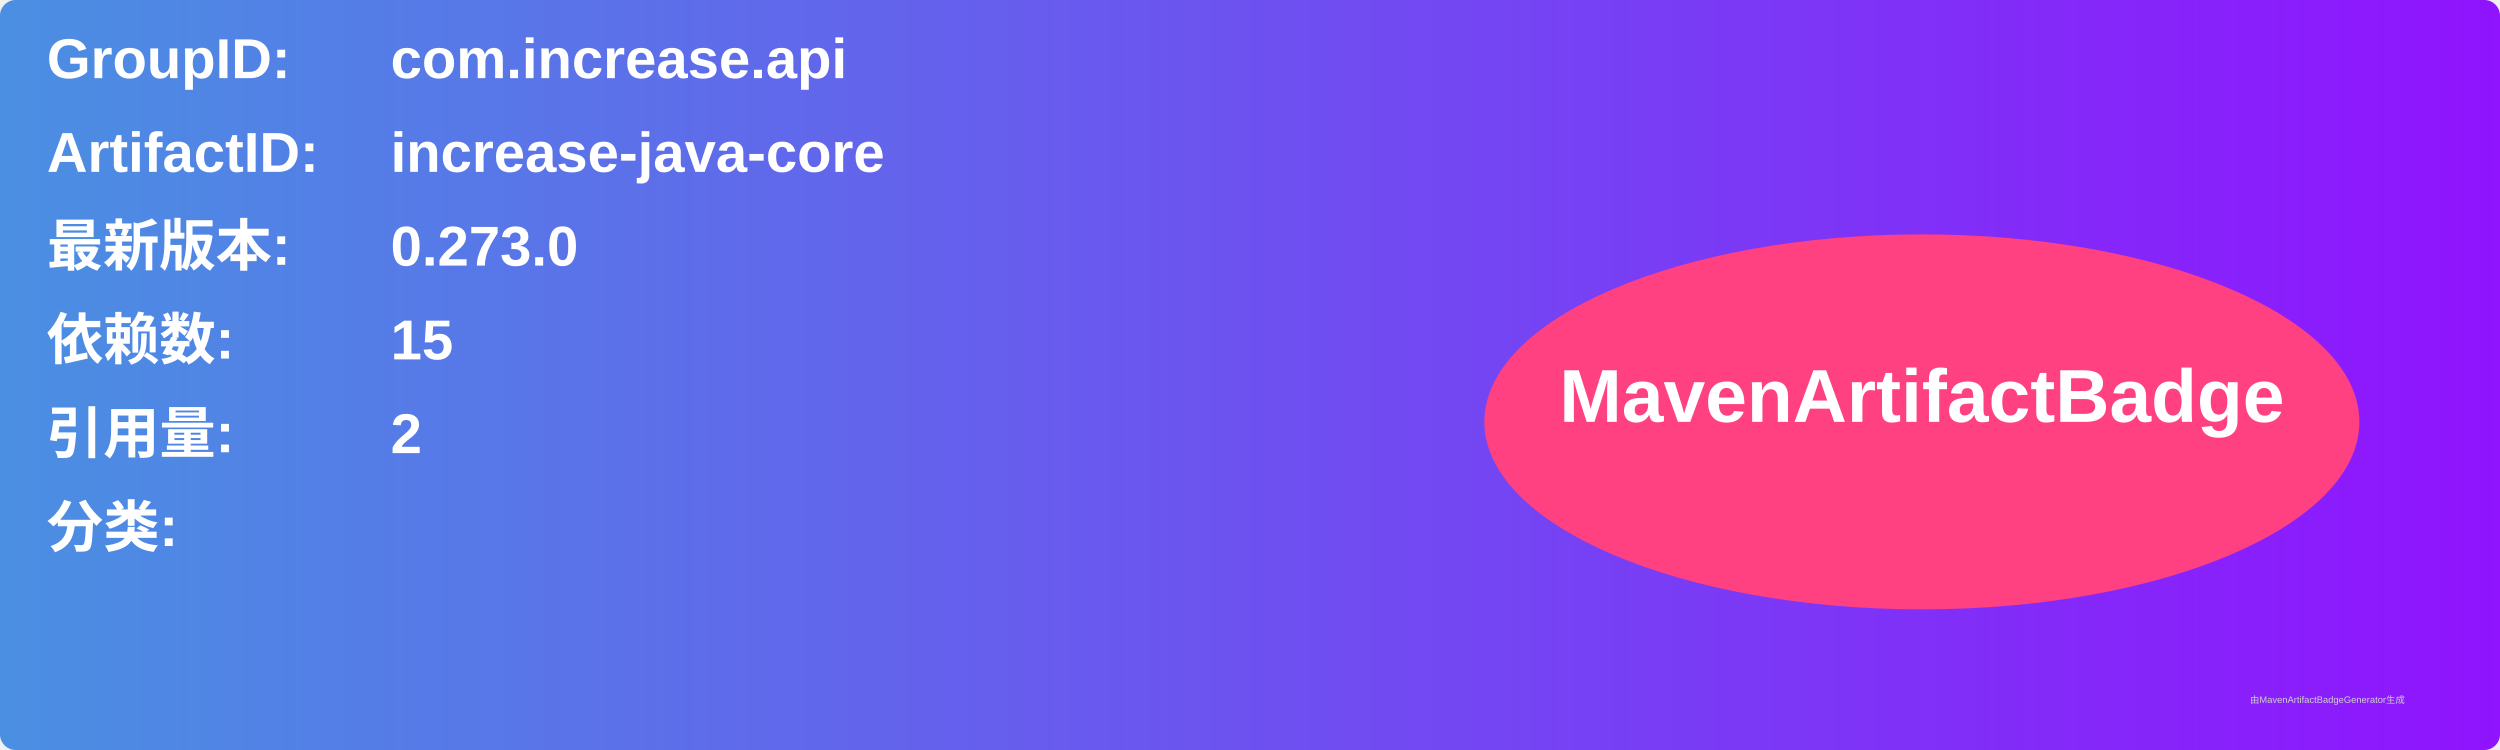
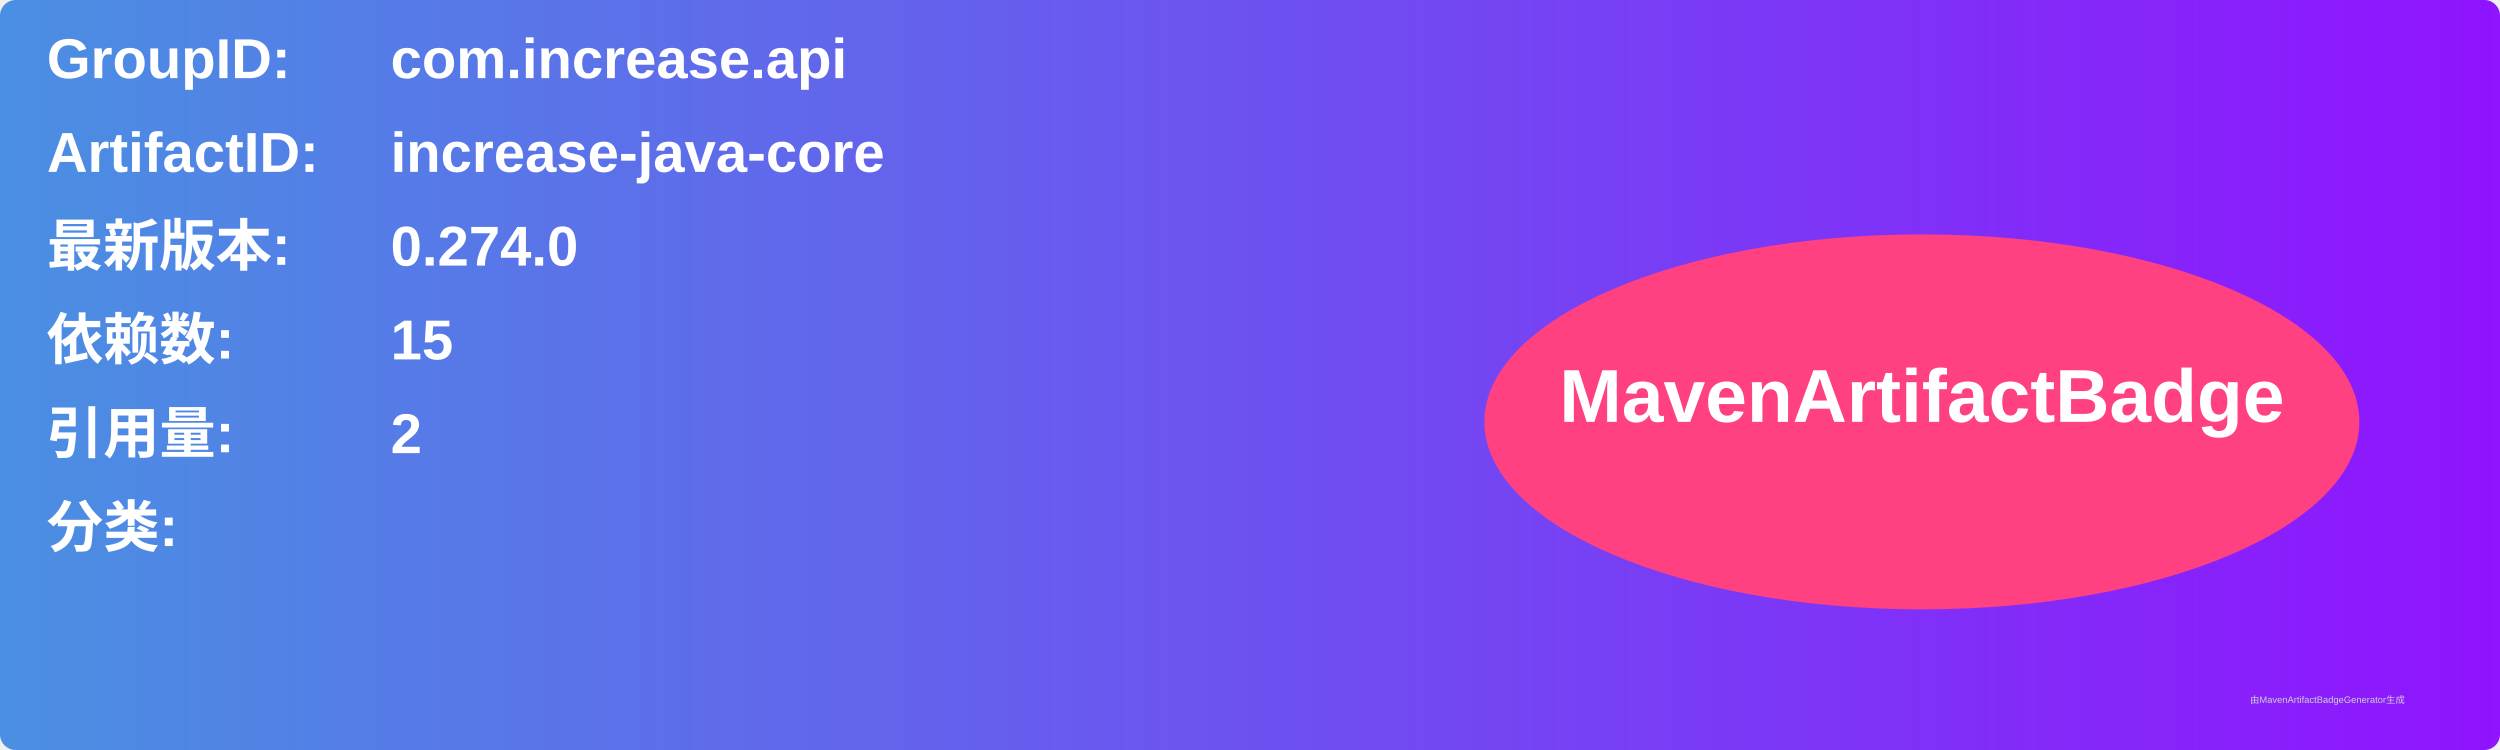
<svg xmlns="http://www.w3.org/2000/svg" width="800" height="240" viewBox="0 0 800 240">
  <linearGradient id="grad" x1="0%" y1="0%" x2="100%" y2="0%">
    <stop offset="0%" stop-color="#4a90e2" />
    <stop offset="100%" stop-color="#9013fe" />
  </linearGradient>
  <rect width="100%" height="100%" rx="5" ry="5" fill="url(#grad)" />
  <g transform="translate(15, 15)">
    <text x="0" y="10" font-family="Arial" font-size="18" fill="white" font-weight="bold" width="260">GroupID:</text>
    <text x="110" y="10" font-family="Arial" font-size="18" fill="white" font-weight="bold" width="460">com.increase.api</text>
    <text x="0" y="40" font-family="Arial" font-size="18" fill="white" font-weight="bold" width="260">ArtifactID:</text>
    <text x="110" y="40" font-family="Arial" font-size="18" fill="white" font-weight="bold" width="460">increase-java-core</text>
    <text x="0" y="70" font-family="Arial" font-size="18" fill="white" font-weight="bold">最新版本:</text>
    <text x="110" y="70" font-family="Arial" font-size="18" fill="white" font-weight="bold">
-       <tspan font-weight="bold">0.273.0</tspan>
+       <tspan font-weight="bold">0.274.0</tspan>
    </text>
    <text x="0" y="100" font-family="Arial" font-size="18" fill="white" font-weight="bold">依赖数: </text>
    <text x="110" y="100" font-family="Arial" font-size="18" fill="white">
      <tspan font-weight="bold">15</tspan>
    </text>
    <text x="0" y="130" font-family="Arial" font-size="18" fill="white" font-weight="bold">引用量: </text>
    <text x="110" y="130" font-family="Arial" font-size="18" fill="white">
      <tspan font-weight="bold">2</tspan>
    </text>
    <text x="0" y="160" font-family="Arial" font-size="18" fill="white" font-weight="bold">分类:</text>
    <text x="10" y="190" font-family="Arial" font-size="10" fill="white">
      <tspan font-weight="bold" />
    </text>
    <ellipse cx="600" cy="120" rx="140" ry="60" fill="#ff4081" />
    <text x="600" y="120" text-anchor="middle" font-family="Arial" font-size="24" fill="white" font-weight="bold">MavenArtifactBadge</text>
  </g>
  <text x="720" y="225" font-family="Arial" font-size="3" fill="#d0d0d0">由MavenArtifactBadgeGenerator生成</text>
</svg>
